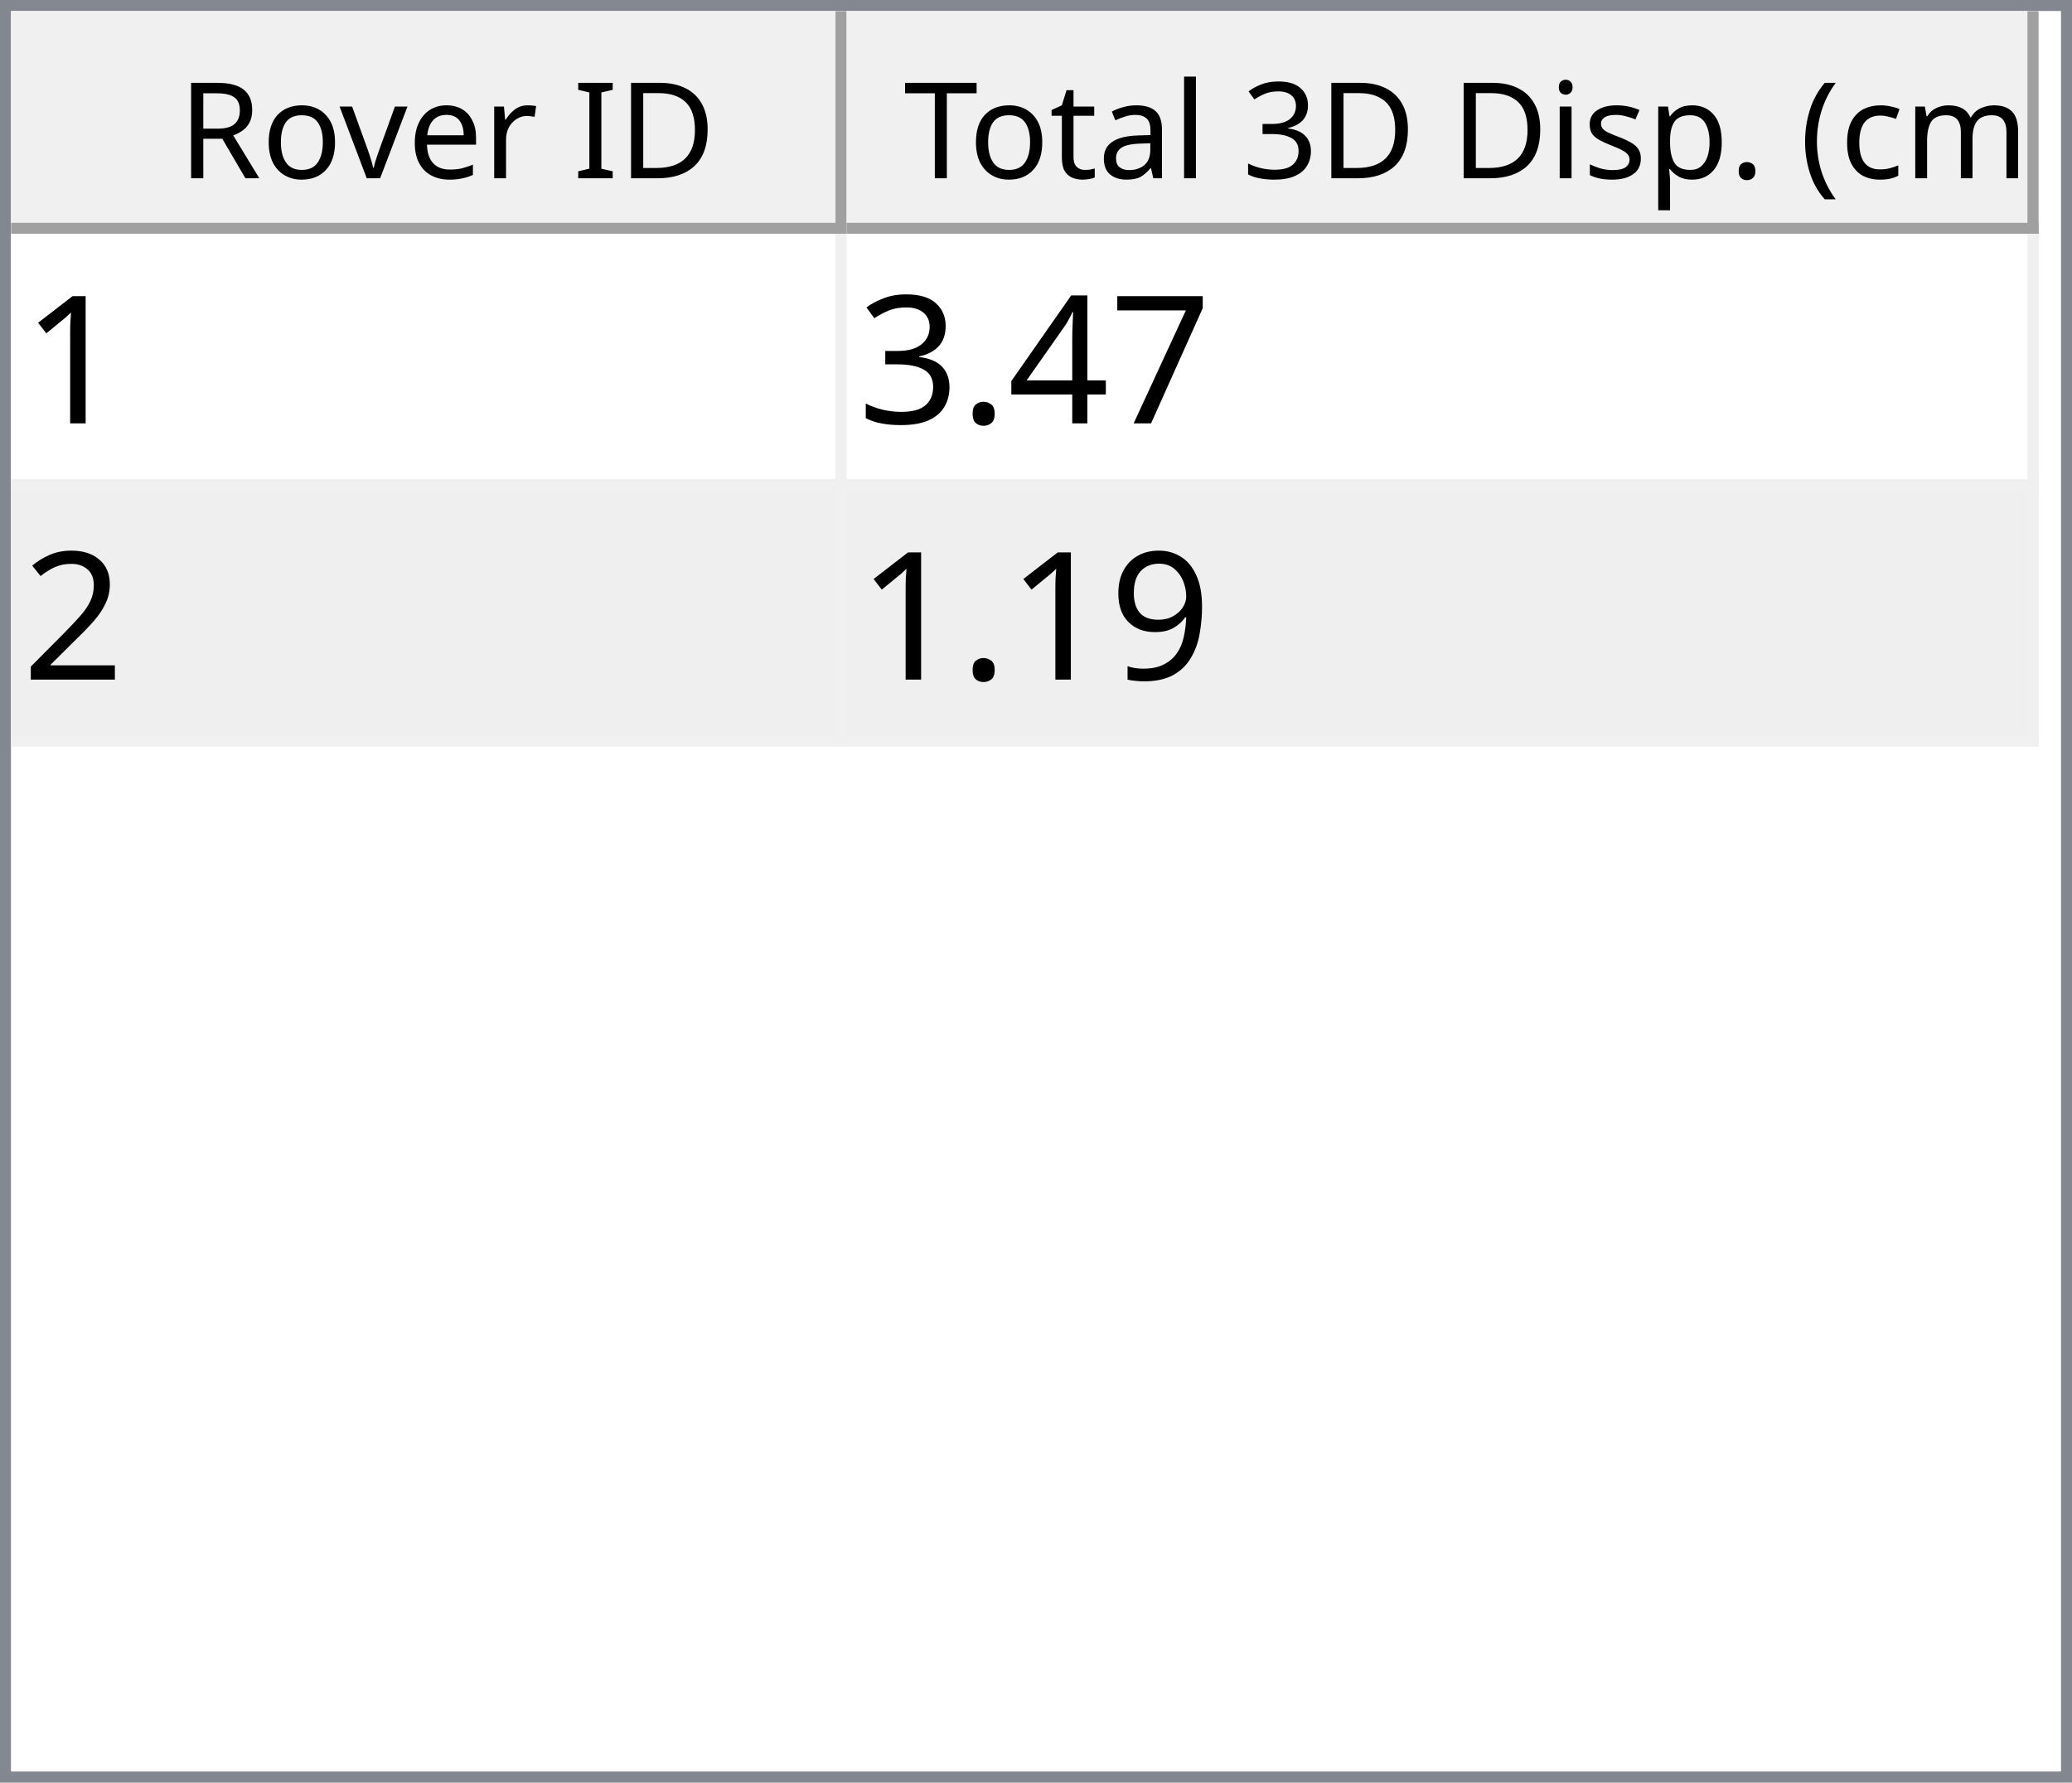
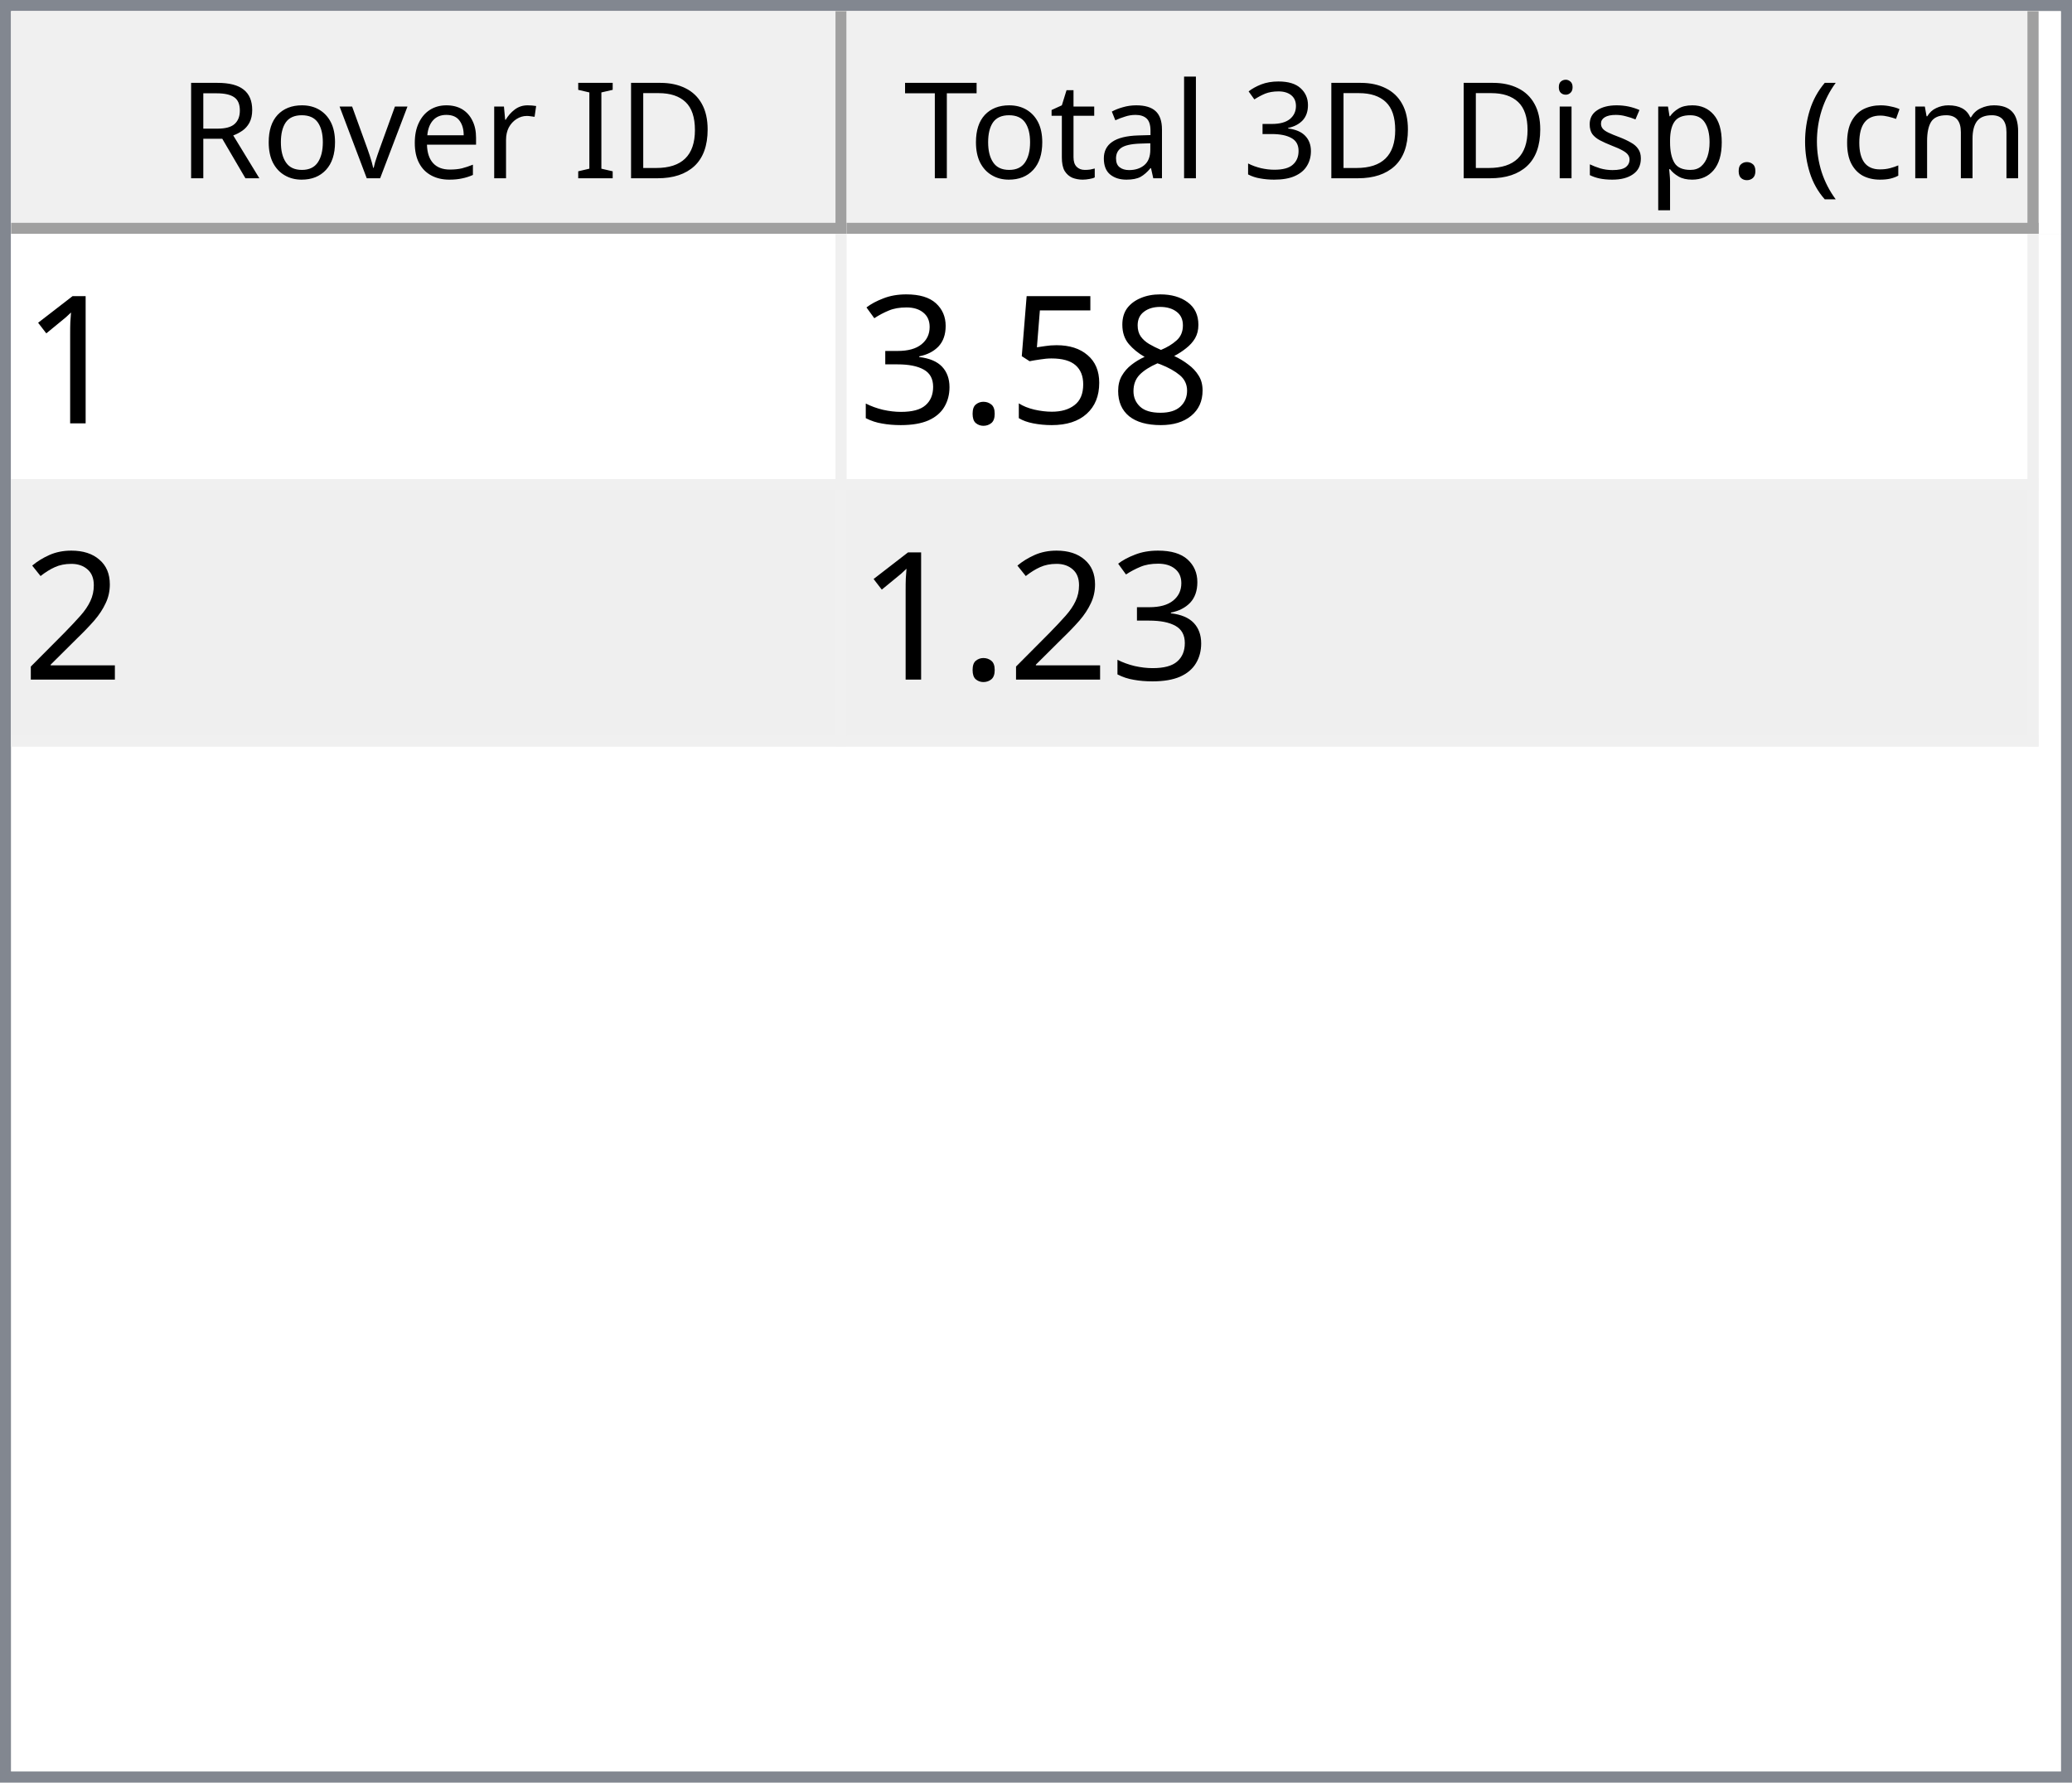
<svg xmlns="http://www.w3.org/2000/svg" style="fill-opacity:1; color-rendering:auto; color-interpolation:auto; text-rendering:auto; stroke:black; stroke-linecap:square; stroke-miterlimit:10; shape-rendering:auto; stroke-opacity:1; fill:black; stroke-dasharray:none; font-weight:normal; stroke-width:1; font-family:'Dialog'; font-style:normal; stroke-linejoin:miter; font-size:12px; stroke-dashoffset:0; image-rendering:auto;" width="186" height="160">
  <defs id="genericDefs" />
  <g>
    <defs id="defs1">
      <clipPath clipPathUnits="userSpaceOnUse" id="clipPath1">
        <path d="M0 0 L186 0 L186 160 L0 160 L0 0 Z" />
      </clipPath>
      <clipPath clipPathUnits="userSpaceOnUse" id="clipPath2">
        <path d="M0 0 L0 160 L186 160 L186 0 Z" />
      </clipPath>
      <clipPath clipPathUnits="userSpaceOnUse" id="clipPath3">
        <path d="M0 0 L0 20 L184 20 L184 0 Z" />
      </clipPath>
      <clipPath clipPathUnits="userSpaceOnUse" id="clipPath4">
        <path d="M0 0 L0 20 L75 20 L75 0 Z" />
      </clipPath>
      <clipPath clipPathUnits="userSpaceOnUse" id="clipPath5">
        <path d="M1 1 L1 19 L74 19 L74 1 Z" />
      </clipPath>
      <clipPath clipPathUnits="userSpaceOnUse" id="clipPath6">
        <path d="M0 0 L0 18 L73 18 L73 0 Z" />
      </clipPath>
      <clipPath clipPathUnits="userSpaceOnUse" id="clipPath7">
        <path d="M-0.5 -0.5 L-0.5 19.5 L74.5 19.5 L74.5 -0.5 Z" />
      </clipPath>
      <clipPath clipPathUnits="userSpaceOnUse" id="clipPath8">
        <path d="M0 0 L0 20 L107 20 L107 0 Z" />
      </clipPath>
      <clipPath clipPathUnits="userSpaceOnUse" id="clipPath9">
        <path d="M1 1 L1 19 L106 19 L106 1 Z" />
      </clipPath>
      <clipPath clipPathUnits="userSpaceOnUse" id="clipPath10">
        <path d="M0 0 L0 18 L105 18 L105 0 Z" />
      </clipPath>
      <clipPath clipPathUnits="userSpaceOnUse" id="clipPath11">
        <path d="M-0.5 -0.5 L-0.5 19.5 L106.5 19.5 L106.5 -0.5 Z" />
      </clipPath>
      <clipPath clipPathUnits="userSpaceOnUse" id="clipPath12">
        <path d="M0 0 L0 138 L184 138 L184 0 Z" />
      </clipPath>
      <clipPath clipPathUnits="userSpaceOnUse" id="clipPath13">
        <path d="M0 0 L0 46 L182 46 L182 0 Z" />
      </clipPath>
      <clipPath clipPathUnits="userSpaceOnUse" id="clipPath14">
        <path d="M-0.5 -0.5 L-0.5 45.5 L181.5 45.5 L181.5 -0.5 Z" />
      </clipPath>
      <clipPath clipPathUnits="userSpaceOnUse" id="clipPath15">
        <path d="M0 0 L0 22 L74 22 L74 0 Z" />
      </clipPath>
      <clipPath clipPathUnits="userSpaceOnUse" id="clipPath16">
        <path d="M0 0 L0 22 L106 22 L106 0 Z" />
      </clipPath>
      <font horiz-adv-x="64.551" id="font1">
        <font-face ascent="107.91" descent="25.098" units-per-em="100" style="font-style:normal; font-family:Segoe UI; font-weight:normal;" />
        <missing-glyph horiz-adv-x="64.551" d="M8.109 0 L8.109 68.266 L56.453 68.266 L56.453 0 L8.109 0 ZM15.328 7.234 L49.219 7.234 L49.219 61.031 L15.328 61.031 L15.328 7.234 Z" />
        <glyph unicode="D" horiz-adv-x="70.117" d="M9.188 0 L9.188 70.016 L28.516 70.016 Q65.531 70.016 65.531 35.891 Q65.531 19.672 55.25 9.836 Q44.969 0 27.734 0 L9.188 0 ZM17.391 62.594 L17.391 7.422 L27.828 7.422 Q41.609 7.422 49.273 14.797 Q56.938 22.172 56.938 35.688 Q56.938 62.594 28.328 62.594 L17.391 62.594 Z" />
        <glyph unicode="I" horiz-adv-x="26.611" d="M17.391 0 L9.188 0 L9.188 70.016 L17.391 70.016 L17.391 0 Z" />
        <glyph unicode=" " horiz-adv-x="27.393" d="" />
        <glyph unicode="r" horiz-adv-x="34.766" d="M34.188 41.891 Q32.078 43.5 28.125 43.5 Q23 43.5 19.555 38.672 Q16.109 33.844 16.109 25.484 L16.109 0 L8.109 0 L8.109 50 L16.109 50 L16.109 39.703 L16.312 39.703 Q18.016 44.969 21.531 47.922 Q25.047 50.875 29.391 50.875 Q32.516 50.875 34.188 50.203 L34.188 41.891 Z" />
        <glyph unicode="e" horiz-adv-x="52.295" d="M48.297 23 L12.984 23 Q13.188 14.656 17.484 10.109 Q21.781 5.562 29.297 5.562 Q37.75 5.562 44.828 11.141 L44.828 3.609 Q38.234 -1.172 27.391 -1.172 Q16.797 -1.172 10.742 5.641 Q4.688 12.453 4.688 24.812 Q4.688 36.469 11.305 43.82 Q17.922 51.172 27.734 51.172 Q37.547 51.172 42.922 44.828 Q48.297 38.484 48.297 27.203 L48.297 23 ZM40.094 29.781 Q40.047 36.719 36.75 40.578 Q33.453 44.438 27.594 44.438 Q21.922 44.438 17.969 40.383 Q14.016 36.328 13.094 29.781 L40.094 29.781 Z" />
        <glyph unicode="v" horiz-adv-x="47.9" d="M47.406 50 L27.484 0 L19.625 0 L0.688 50 L9.469 50 L22.172 13.672 Q23.578 9.672 23.922 6.688 L24.125 6.688 Q24.609 10.453 25.688 13.484 L38.969 50 L47.406 50 Z" />
        <glyph unicode="o" horiz-adv-x="58.594" d="M29 -1.172 Q17.922 -1.172 11.305 5.836 Q4.688 12.844 4.688 24.422 Q4.688 37.016 11.57 44.094 Q18.453 51.172 30.172 51.172 Q41.359 51.172 47.633 44.289 Q53.906 37.406 53.906 25.203 Q53.906 13.234 47.141 6.031 Q40.375 -1.172 29 -1.172 ZM29.594 44.438 Q21.875 44.438 17.383 39.188 Q12.891 33.938 12.891 24.703 Q12.891 15.828 17.43 10.695 Q21.969 5.562 29.594 5.562 Q37.359 5.562 41.531 10.594 Q45.703 15.625 45.703 24.906 Q45.703 34.281 41.531 39.359 Q37.359 44.438 29.594 44.438 Z" />
        <glyph unicode="R" horiz-adv-x="59.814" d="M59.375 0 L49.609 0 L37.891 19.625 Q36.281 22.359 34.766 24.289 Q33.25 26.219 31.664 27.438 Q30.078 28.656 28.25 29.219 Q26.422 29.781 24.125 29.781 L17.391 29.781 L17.391 0 L9.188 0 L9.188 70.016 L30.078 70.016 Q34.672 70.016 38.555 68.867 Q42.438 67.719 45.289 65.375 Q48.141 63.031 49.758 59.547 Q51.375 56.062 51.375 51.375 Q51.375 47.703 50.273 44.656 Q49.172 41.609 47.148 39.211 Q45.125 36.812 42.266 35.133 Q39.406 33.453 35.844 32.516 L35.844 32.328 Q37.594 31.547 38.891 30.547 Q40.188 29.547 41.359 28.18 Q42.531 26.812 43.68 25.078 Q44.828 23.344 46.234 21.047 L59.375 0 ZM17.391 62.594 L17.391 37.203 L28.516 37.203 Q31.594 37.203 34.203 38.133 Q36.812 39.062 38.719 40.797 Q40.625 42.531 41.703 45.047 Q42.781 47.562 42.781 50.688 Q42.781 56.297 39.141 59.445 Q35.5 62.594 28.609 62.594 L17.391 62.594 Z" />
        <glyph unicode=")" horiz-adv-x="30.176" d="M8.297 -15.922 L1.172 -15.922 Q16.406 2.344 16.406 26.812 Q16.406 51.469 1.078 70.016 L8.297 70.016 Q23.531 52.156 23.531 26.703 Q23.531 1.375 8.297 -15.922 Z" />
        <glyph unicode="m" horiz-adv-x="86.133" d="M79.109 0 L71.094 0 L71.094 28.719 Q71.094 37.016 68.531 40.727 Q65.969 44.438 59.906 44.438 Q54.781 44.438 51.195 39.75 Q47.609 35.062 47.609 28.516 L47.609 0 L39.594 0 L39.594 29.688 Q39.594 44.438 28.219 44.438 Q22.953 44.438 19.531 40.016 Q16.109 35.594 16.109 28.516 L16.109 0 L8.109 0 L8.109 50 L16.109 50 L16.109 42.094 L16.312 42.094 Q21.625 51.172 31.844 51.172 Q36.969 51.172 40.773 48.312 Q44.578 45.453 46 40.828 Q51.562 51.172 62.594 51.172 Q79.109 51.172 79.109 30.812 L79.109 0 Z" />
        <glyph unicode="c" horiz-adv-x="46.191" d="M42.188 2.297 Q36.422 -1.172 28.516 -1.172 Q17.828 -1.172 11.258 5.789 Q4.688 12.75 4.688 23.828 Q4.688 36.188 11.766 43.68 Q18.844 51.172 30.672 51.172 Q37.25 51.172 42.281 48.734 L42.281 40.531 Q36.719 44.438 30.375 44.438 Q22.703 44.438 17.797 38.945 Q12.891 33.453 12.891 24.516 Q12.891 15.719 17.508 10.641 Q22.125 5.562 29.891 5.562 Q36.422 5.562 42.188 9.906 L42.188 2.297 Z" />
        <glyph unicode="(" horiz-adv-x="30.176" d="M29.109 -15.922 L21.969 -15.922 Q6.844 1.375 6.844 26.703 Q6.844 52.156 21.969 70.016 L29.203 70.016 Q13.875 51.469 13.875 26.812 Q13.875 2.344 29.109 -15.922 Z" />
        <glyph unicode="." horiz-adv-x="21.68" d="M10.891 -1.078 Q8.641 -1.078 7.055 0.539 Q5.469 2.156 5.469 4.391 Q5.469 6.641 7.055 8.273 Q8.641 9.906 10.891 9.906 Q13.188 9.906 14.797 8.273 Q16.406 6.641 16.406 4.391 Q16.406 2.156 14.797 0.539 Q13.188 -1.078 10.891 -1.078 Z" />
        <glyph unicode="p" horiz-adv-x="58.789" d="M16.312 7.234 L16.109 7.234 L16.109 -23 L8.109 -23 L8.109 50 L16.109 50 L16.109 41.219 L16.312 41.219 Q22.219 51.172 33.594 51.172 Q43.266 51.172 48.688 44.461 Q54.109 37.75 54.109 26.469 Q54.109 13.922 48 6.375 Q41.891 -1.172 31.297 -1.172 Q21.578 -1.172 16.312 7.234 ZM16.109 27.391 L16.109 20.406 Q16.109 14.203 20.141 9.883 Q24.172 5.562 30.375 5.562 Q37.641 5.562 41.773 11.133 Q45.906 16.703 45.906 26.609 Q45.906 34.969 42.047 39.703 Q38.188 44.438 31.594 44.438 Q24.609 44.438 20.359 39.578 Q16.109 34.719 16.109 27.391 Z" />
        <glyph unicode="s" horiz-adv-x="42.432" d="M5.078 1.812 L5.078 10.406 Q11.625 5.562 19.484 5.562 Q30.031 5.562 30.031 12.594 Q30.031 14.594 29.125 15.992 Q28.219 17.391 26.68 18.461 Q25.141 19.531 23.07 20.383 Q21 21.234 18.609 22.172 Q15.281 23.484 12.766 24.828 Q10.25 26.172 8.57 27.859 Q6.891 29.547 6.031 31.695 Q5.172 33.844 5.172 36.719 Q5.172 40.234 6.789 42.945 Q8.406 45.656 11.086 47.484 Q13.766 49.312 17.211 50.242 Q20.656 51.172 24.312 51.172 Q30.812 51.172 35.938 48.922 L35.938 40.828 Q30.422 44.438 23.25 44.438 Q21 44.438 19.195 43.922 Q17.391 43.406 16.094 42.477 Q14.797 41.547 14.086 40.258 Q13.375 38.969 13.375 37.406 Q13.375 35.453 14.086 34.133 Q14.797 32.812 16.164 31.789 Q17.531 30.766 19.484 29.938 Q21.438 29.109 23.922 28.125 Q27.25 26.859 29.883 25.516 Q32.516 24.172 34.375 22.484 Q36.234 20.797 37.234 18.602 Q38.234 16.406 38.234 13.375 Q38.234 9.672 36.602 6.938 Q34.969 4.203 32.234 2.398 Q29.5 0.594 25.93 -0.289 Q22.359 -1.172 18.453 -1.172 Q10.75 -1.172 5.078 1.812 Z" />
        <glyph unicode="i" horiz-adv-x="24.219" d="M12.203 62.703 Q10.062 62.703 8.547 64.164 Q7.031 65.625 7.031 67.875 Q7.031 70.125 8.547 71.609 Q10.062 73.094 12.203 73.094 Q14.406 73.094 15.945 71.609 Q17.484 70.125 17.484 67.875 Q17.484 65.719 15.945 64.211 Q14.406 62.703 12.203 62.703 ZM16.109 0 L8.109 0 L8.109 50 L16.109 50 L16.109 0 Z" />
        <glyph unicode="3" horiz-adv-x="53.906" d="M46.531 19.828 Q46.531 15.094 44.75 11.211 Q42.969 7.328 39.719 4.57 Q36.469 1.812 31.93 0.297 Q27.391 -1.219 21.922 -1.219 Q11.922 -1.219 6 2.594 L6 11.188 Q13.094 5.609 22.219 5.609 Q25.875 5.609 28.828 6.539 Q31.781 7.469 33.906 9.227 Q36.031 10.984 37.18 13.477 Q38.328 15.969 38.328 19.094 Q38.328 32.812 18.797 32.812 L12.984 32.812 L12.984 39.594 L18.5 39.594 Q35.797 39.594 35.797 52.484 Q35.797 64.406 22.609 64.406 Q15.188 64.406 8.688 59.422 L8.688 67.188 Q15.375 71.188 24.609 71.188 Q29 71.188 32.57 69.969 Q36.141 68.75 38.68 66.555 Q41.219 64.359 42.609 61.281 Q44 58.203 44 54.5 Q44 40.672 30.031 36.719 L30.031 36.531 Q33.594 36.141 36.625 34.797 Q39.656 33.453 41.852 31.305 Q44.047 29.156 45.289 26.25 Q46.531 23.344 46.531 19.828 Z" />
        <glyph unicode="l" horiz-adv-x="24.219" d="M16.109 0 L8.109 0 L8.109 74.031 L16.109 74.031 L16.109 0 Z" />
        <glyph unicode="a" horiz-adv-x="50.879" d="M43.891 0 L35.891 0 L35.891 7.812 L35.688 7.812 Q30.469 -1.172 20.312 -1.172 Q12.844 -1.172 8.617 2.781 Q4.391 6.734 4.391 13.281 Q4.391 27.297 20.906 29.594 L35.891 31.688 Q35.891 44.438 25.594 44.438 Q16.547 44.438 9.281 38.281 L9.281 46.484 Q16.656 51.172 26.266 51.172 Q43.891 51.172 43.891 32.516 L43.891 0 ZM35.891 25.297 L23.828 23.641 Q18.266 22.859 15.43 20.875 Q12.594 18.891 12.594 13.875 Q12.594 10.203 15.211 7.883 Q17.828 5.562 22.172 5.562 Q28.125 5.562 32.008 9.742 Q35.891 13.922 35.891 20.312 L35.891 25.297 Z" />
        <glyph unicode="t" horiz-adv-x="33.887" d="M31.297 0.484 Q28.469 -1.078 23.828 -1.078 Q10.688 -1.078 10.688 13.578 L10.688 43.172 L2.094 43.172 L2.094 50 L10.688 50 L10.688 62.203 L18.703 64.797 L18.703 50 L31.297 50 L31.297 43.172 L18.703 43.172 L18.703 14.984 Q18.703 9.969 20.414 7.82 Q22.125 5.672 26.078 5.672 Q29.109 5.672 31.297 7.328 L31.297 0.484 Z" />
        <glyph unicode="T" horiz-adv-x="52.393" d="M50.594 62.594 L30.375 62.594 L30.375 0 L22.172 0 L22.172 62.594 L2 62.594 L2 70.016 L50.594 70.016 L50.594 62.594 Z" />
      </font>
      <font horiz-adv-x="75.0" id="font2">
        <font-face ascent="100.537" descent="21.973" units-per-em="100" style="font-style:normal; font-family:sans-serif; font-weight:normal;" />
        <missing-glyph horiz-adv-x="75.0" d="M12.5 0 L12.5 62.5 L62.5 62.5 L62.5 0 L12.5 0 ZM14.062 1.562 L60.938 1.562 L60.938 60.938 L14.062 60.938 L14.062 1.562 Z" />
        <glyph unicode="1" horiz-adv-x="55.615" d="M37.25 0 L28.469 0 L28.469 56 Q25.297 52.984 20.141 49.953 Q14.984 46.922 10.891 45.406 L10.891 53.906 Q18.266 57.375 23.781 62.305 Q29.297 67.234 31.594 71.875 L37.25 71.875 L37.25 0 Z" />
-         <glyph unicode="7" horiz-adv-x="55.615" d="M4.734 62.203 L4.734 70.656 L51.078 70.656 L51.078 63.812 Q44.234 56.547 37.523 44.484 Q30.812 32.422 27.156 19.672 Q24.516 10.688 23.781 0 L14.75 0 Q14.891 8.453 18.062 20.414 Q21.234 32.375 27.172 43.484 Q33.109 54.594 39.797 62.203 L4.734 62.203 Z" />
-         <glyph unicode="4" horiz-adv-x="55.615" d="M32.328 0 L32.328 17.141 L1.266 17.141 L1.266 25.203 L33.938 71.578 L41.109 71.578 L41.109 25.203 L50.781 25.203 L50.781 17.141 L41.109 17.141 L41.109 0 L32.328 0 ZM32.328 25.203 L32.328 57.469 L9.906 25.203 L32.328 25.203 Z" />
+         <glyph unicode="8" horiz-adv-x="55.615" d="M17.672 38.812 Q12.203 40.828 9.57 44.539 Q6.938 48.25 6.938 53.422 Q6.938 61.234 12.555 66.555 Q18.172 71.875 27.484 71.875 Q36.859 71.875 42.578 66.43 Q48.297 60.984 48.297 53.172 Q48.297 48.188 45.68 44.508 Q43.062 40.828 37.75 38.812 Q44.344 36.672 47.781 31.883 Q51.219 27.094 51.219 20.453 Q51.219 11.281 44.727 5.031 Q38.234 -1.219 27.641 -1.219 Q17.047 -1.219 10.547 5.055 Q4.047 11.328 4.047 20.703 Q4.047 27.688 7.594 32.398 Q11.141 37.109 17.672 38.812 ZM15.922 53.719 Q15.922 48.641 19.195 45.414 Q22.469 42.188 27.688 42.188 Q32.766 42.188 36.016 45.383 Q39.266 48.578 39.266 53.219 Q39.266 58.062 35.914 61.359 Q32.562 64.656 27.594 64.656 Q22.562 64.656 19.242 61.43 Q15.922 58.203 15.922 53.719 ZM13.094 20.656 Q13.094 16.891 14.875 13.375 Q16.656 9.859 20.172 7.93 Q23.688 6 27.734 6 Q34.031 6 38.133 10.055 Q42.234 14.109 42.234 20.359 Q42.234 26.703 38.016 30.859 Q33.797 35.016 27.438 35.016 Q21.234 35.016 17.164 30.914 Q13.094 26.812 13.094 20.656 Z" />
+         <glyph unicode="5" horiz-adv-x="55.615" d="M4.156 18.75 L13.375 19.531 Q14.406 12.797 18.141 9.398 Q21.875 6 27.156 6 Q33.5 6 37.891 10.789 Q42.281 15.578 42.281 23.484 Q42.281 31 38.062 35.352 Q33.844 39.703 27 39.703 Q22.75 39.703 19.336 37.773 Q15.922 35.844 13.969 32.766 L5.719 33.844 L12.641 70.609 L48.25 70.609 L48.25 62.203 L19.672 62.203 L15.828 42.969 Q22.266 47.469 29.344 47.469 Q38.719 47.469 45.164 40.969 Q51.609 34.469 51.609 24.266 Q51.609 14.547 45.953 7.469 Q39.062 -1.219 27.156 -1.219 Q17.391 -1.219 11.211 4.25 Q5.031 9.719 4.156 18.75 Z" />
        <glyph unicode="." horiz-adv-x="27.783" d="M9.078 0 L9.078 10.016 L19.094 10.016 L19.094 0 L9.078 0 Z" />
        <glyph unicode="3" horiz-adv-x="55.615" d="M4.203 18.891 L12.984 20.062 Q14.5 12.594 18.141 9.297 Q21.781 6 27 6 Q33.203 6 37.477 10.297 Q41.75 14.594 41.75 20.953 Q41.75 27 37.797 30.93 Q33.844 34.859 27.734 34.859 Q25.25 34.859 21.531 33.891 L22.516 41.609 Q23.391 41.5 23.922 41.5 Q29.547 41.5 34.039 44.43 Q38.531 47.359 38.531 53.469 Q38.531 58.297 35.258 61.477 Q31.984 64.656 26.812 64.656 Q21.688 64.656 18.266 61.43 Q14.844 58.203 13.875 51.766 L5.078 53.328 Q6.688 62.156 12.398 67.016 Q18.109 71.875 26.609 71.875 Q32.469 71.875 37.398 69.359 Q42.328 66.844 44.945 62.5 Q47.562 58.156 47.562 53.266 Q47.562 48.641 45.07 44.828 Q42.578 41.016 37.703 38.766 Q44.047 37.312 47.562 32.695 Q51.078 28.078 51.078 21.141 Q51.078 11.766 44.242 5.25 Q37.406 -1.266 26.953 -1.266 Q17.531 -1.266 11.305 4.352 Q5.078 9.969 4.203 18.891 Z" />
        <glyph unicode="2" horiz-adv-x="55.615" d="M50.344 8.453 L50.344 0 L3.031 0 Q2.938 3.172 4.047 6.109 Q5.859 10.938 9.836 15.625 Q13.812 20.312 21.344 26.469 Q33.016 36.031 37.117 41.625 Q41.219 47.219 41.219 52.203 Q41.219 57.422 37.477 61.008 Q33.734 64.594 27.734 64.594 Q21.391 64.594 17.578 60.789 Q13.766 56.984 13.719 50.25 L4.688 51.172 Q5.609 61.281 11.664 66.578 Q17.719 71.875 27.938 71.875 Q38.234 71.875 44.242 66.164 Q50.25 60.453 50.25 52 Q50.25 47.703 48.492 43.555 Q46.734 39.406 42.656 34.812 Q38.578 30.219 29.109 22.219 Q21.188 15.578 18.945 13.211 Q16.703 10.844 15.234 8.453 L50.344 8.453 Z" />
-         <glyph unicode="9" horiz-adv-x="55.615" d="M5.469 16.547 L13.922 17.328 Q14.984 11.375 18.016 8.688 Q21.047 6 25.781 6 Q29.828 6 32.883 7.859 Q35.938 9.719 37.891 12.82 Q39.844 15.922 41.164 21.195 Q42.484 26.469 42.484 31.938 Q42.484 32.516 42.438 33.688 Q39.797 29.5 35.234 26.883 Q30.672 24.266 25.344 24.266 Q16.453 24.266 10.305 30.711 Q4.156 37.156 4.156 47.703 Q4.156 58.594 10.578 65.234 Q17 71.875 26.656 71.875 Q33.641 71.875 39.43 68.117 Q45.219 64.359 48.219 57.398 Q51.219 50.438 51.219 37.25 Q51.219 23.531 48.242 15.406 Q45.266 7.281 39.383 3.031 Q33.5 -1.219 25.594 -1.219 Q17.188 -1.219 11.867 3.445 Q6.547 8.109 5.469 16.547 ZM41.453 48.141 Q41.453 55.719 37.43 60.156 Q33.406 64.594 27.734 64.594 Q21.875 64.594 17.531 59.812 Q13.188 55.031 13.188 47.406 Q13.188 40.578 17.312 36.305 Q21.438 32.031 27.484 32.031 Q33.594 32.031 37.523 36.305 Q41.453 40.578 41.453 48.141 Z" />
      </font>
    </defs>
    <g style="fill:white; stroke:white;">
      <rect x="0" y="0" width="186" style="clip-path:url(#clipPath1); stroke:none;" height="160" />
    </g>
    <g style="fill:white; text-rendering:optimizeSpeed; color-rendering:optimizeSpeed; image-rendering:optimizeSpeed; shape-rendering:crispEdges; stroke:white; color-interpolation:sRGB;">
      <rect x="0" width="186" height="160" y="0" style="stroke:none;" />
      <path style="stroke:none;" d="M0 160 L186 160 L186 0 L0 0 Z" />
    </g>
    <g style="fill:rgb(240,240,240); font-family:'Segoe UI'; stroke:rgb(240,240,240);">
      <rect x="0" y="0" width="186" style="clip-path:url(#clipPath2); stroke:none;" height="160" />
    </g>
    <g style="fill:rgb(130,135,144); font-family:'Segoe UI'; stroke:rgb(130,135,144);">
      <path d="M0 0 L186 0 L186 160 L0 160 L0 0 ZM1 1 L185 1 L185 159 L1 159 L1 1 Z" style="fill-rule:evenodd; clip-path:url(#clipPath2); stroke:none;" />
    </g>
    <g style="fill:white; font-family:'Segoe UI'; stroke:white;" transform="translate(1,1)">
      <rect x="0" y="0" width="184" style="clip-path:url(#clipPath3); stroke:none;" height="20" />
    </g>
    <g style="fill:rgb(240,240,240); font-family:'Segoe UI'; stroke:rgb(240,240,240);" transform="translate(1,1)">
      <rect x="0" y="0" width="75" style="clip-path:url(#clipPath4); stroke:none;" height="20" />
    </g>
    <g style="font-family:'Segoe UI';" transform="translate(2,2)">
      <text x="14" xml:space="preserve" y="14" style="clip-path:url(#clipPath6); stroke:none;">Rover ID</text>
    </g>
    <g style="fill:rgb(160,160,160); font-family:'Segoe UI'; stroke:rgb(160,160,160); stroke-linejoin:bevel;" transform="translate(1.5,1.5)">
      <line x1="74" x2="74" y1="0" style="fill:none; clip-path:url(#clipPath7);" y2="19" />
    </g>
    <g style="fill:rgb(160,160,160); font-family:'Segoe UI'; stroke:rgb(160,160,160); stroke-linejoin:bevel;" transform="matrix(1,0,0,1,1,1) translate(0.5,0.5)">
      <line x1="0" x2="74" y1="19" style="fill:none; clip-path:url(#clipPath7);" y2="19" />
    </g>
    <g style="fill:rgb(240,240,240); font-family:'Segoe UI'; stroke:rgb(240,240,240);" transform="translate(76,1)">
      <rect x="0" y="0" width="107" style="clip-path:url(#clipPath8); stroke:none;" height="20" />
    </g>
    <g style="font-family:'Segoe UI';" transform="translate(77,2)">
      <text x="1" xml:space="preserve" y="14" style="clip-path:url(#clipPath10); stroke:none;"> Total 3D Disp. (cm)</text>
    </g>
    <g style="fill:rgb(160,160,160); font-family:'Segoe UI'; stroke:rgb(160,160,160); stroke-linejoin:bevel;" transform="translate(76.5,1.5)">
      <line x1="106" x2="106" y1="0" style="fill:none; clip-path:url(#clipPath11);" y2="19" />
    </g>
    <g style="fill:rgb(160,160,160); font-family:'Segoe UI'; stroke:rgb(160,160,160); stroke-linejoin:bevel;" transform="matrix(1,0,0,1,76,1) translate(0.5,0.5)">
      <line x1="0" x2="106" y1="19" style="fill:none; clip-path:url(#clipPath11);" y2="19" />
    </g>
    <g style="fill:white; font-family:'Segoe UI'; stroke:white;" transform="translate(1,21)">
      <rect x="0" y="0" width="184" style="clip-path:url(#clipPath12); stroke:none;" height="138" />
    </g>
    <g style="fill:rgb(240,240,240); font-size:16px; font-family:sans-serif; stroke:rgb(240,240,240);" transform="translate(1,21)">
      <rect x="0" y="0" width="182" style="clip-path:url(#clipPath13); stroke:none;" height="46" />
      <line transform="translate(0.5,0.5)" x1="0" x2="181" y1="22" style="clip-path:url(#clipPath14); fill:none; stroke-linejoin:bevel;" y2="22" />
    </g>
    <g transform="matrix(1,0,0,1,1,21) translate(0.5,0.5)" style="fill:rgb(240,240,240); font-size:16px; font-family:sans-serif; stroke:rgb(240,240,240); stroke-linejoin:bevel;">
      <line x1="0" x2="181" y1="45" style="fill:none; clip-path:url(#clipPath14);" y2="45" />
    </g>
    <g transform="matrix(1,0,0,1,1,21) translate(0.5,0.5)" style="fill:rgb(240,240,240); font-size:16px; font-family:sans-serif; stroke:rgb(240,240,240); stroke-linejoin:bevel;">
      <line x1="74" x2="74" y1="0" style="fill:none; clip-path:url(#clipPath14);" y2="45" />
    </g>
    <g transform="matrix(1,0,0,1,1,21) translate(0.5,0.5)" style="fill:rgb(240,240,240); font-size:16px; font-family:sans-serif; stroke:rgb(240,240,240); stroke-linejoin:bevel;">
      <line x1="181" x2="181" y1="0" style="fill:none; clip-path:url(#clipPath14);" y2="45" />
    </g>
    <g style="fill:white; font-size:16px; font-family:sans-serif; stroke:white;" transform="matrix(1,0,0,1,1,21)">
      <rect x="0" y="0" width="74" style="clip-path:url(#clipPath15); stroke:none;" height="22" />
      <text x="1" y="17" style="fill:black; clip-path:url(#clipPath15); stroke:none;" xml:space="preserve">1</text>
    </g>
    <g style="fill:white; font-size:16px; font-family:sans-serif; stroke:white;" transform="matrix(1,0,0,1,1,21) translate(75,0)">
      <rect x="0" y="0" width="106" style="clip-path:url(#clipPath16); stroke:none;" height="22" />
-       <text x="1" y="17" style="fill:black; clip-path:url(#clipPath16); stroke:none;" xml:space="preserve">3.47</text>
+       <text x="1" y="17" style="fill:black; clip-path:url(#clipPath16); stroke:none;" xml:space="preserve">3.58</text>
    </g>
    <g style="fill:rgb(239,239,239); font-size:16px; font-family:sans-serif; stroke:rgb(239,239,239);" transform="matrix(1,0,0,1,1,21) translate(0,23)">
      <rect x="0" y="0" width="74" style="clip-path:url(#clipPath15); stroke:none;" height="22" />
      <text x="1" y="17" style="fill:black; clip-path:url(#clipPath15); stroke:none;" xml:space="preserve">2</text>
    </g>
    <g style="fill:rgb(239,239,239); font-size:16px; font-family:sans-serif; stroke:rgb(239,239,239);" transform="matrix(1,0,0,1,1,21) translate(75,23)">
      <rect x="0" y="0" width="106" style="clip-path:url(#clipPath16); stroke:none;" height="22" />
-       <text x="1" y="17" style="fill:black; clip-path:url(#clipPath16); stroke:none;" xml:space="preserve">1.19</text>
+       <text x="1" y="17" style="fill:black; clip-path:url(#clipPath16); stroke:none;" xml:space="preserve">1.23</text>
    </g>
  </g>
</svg>
